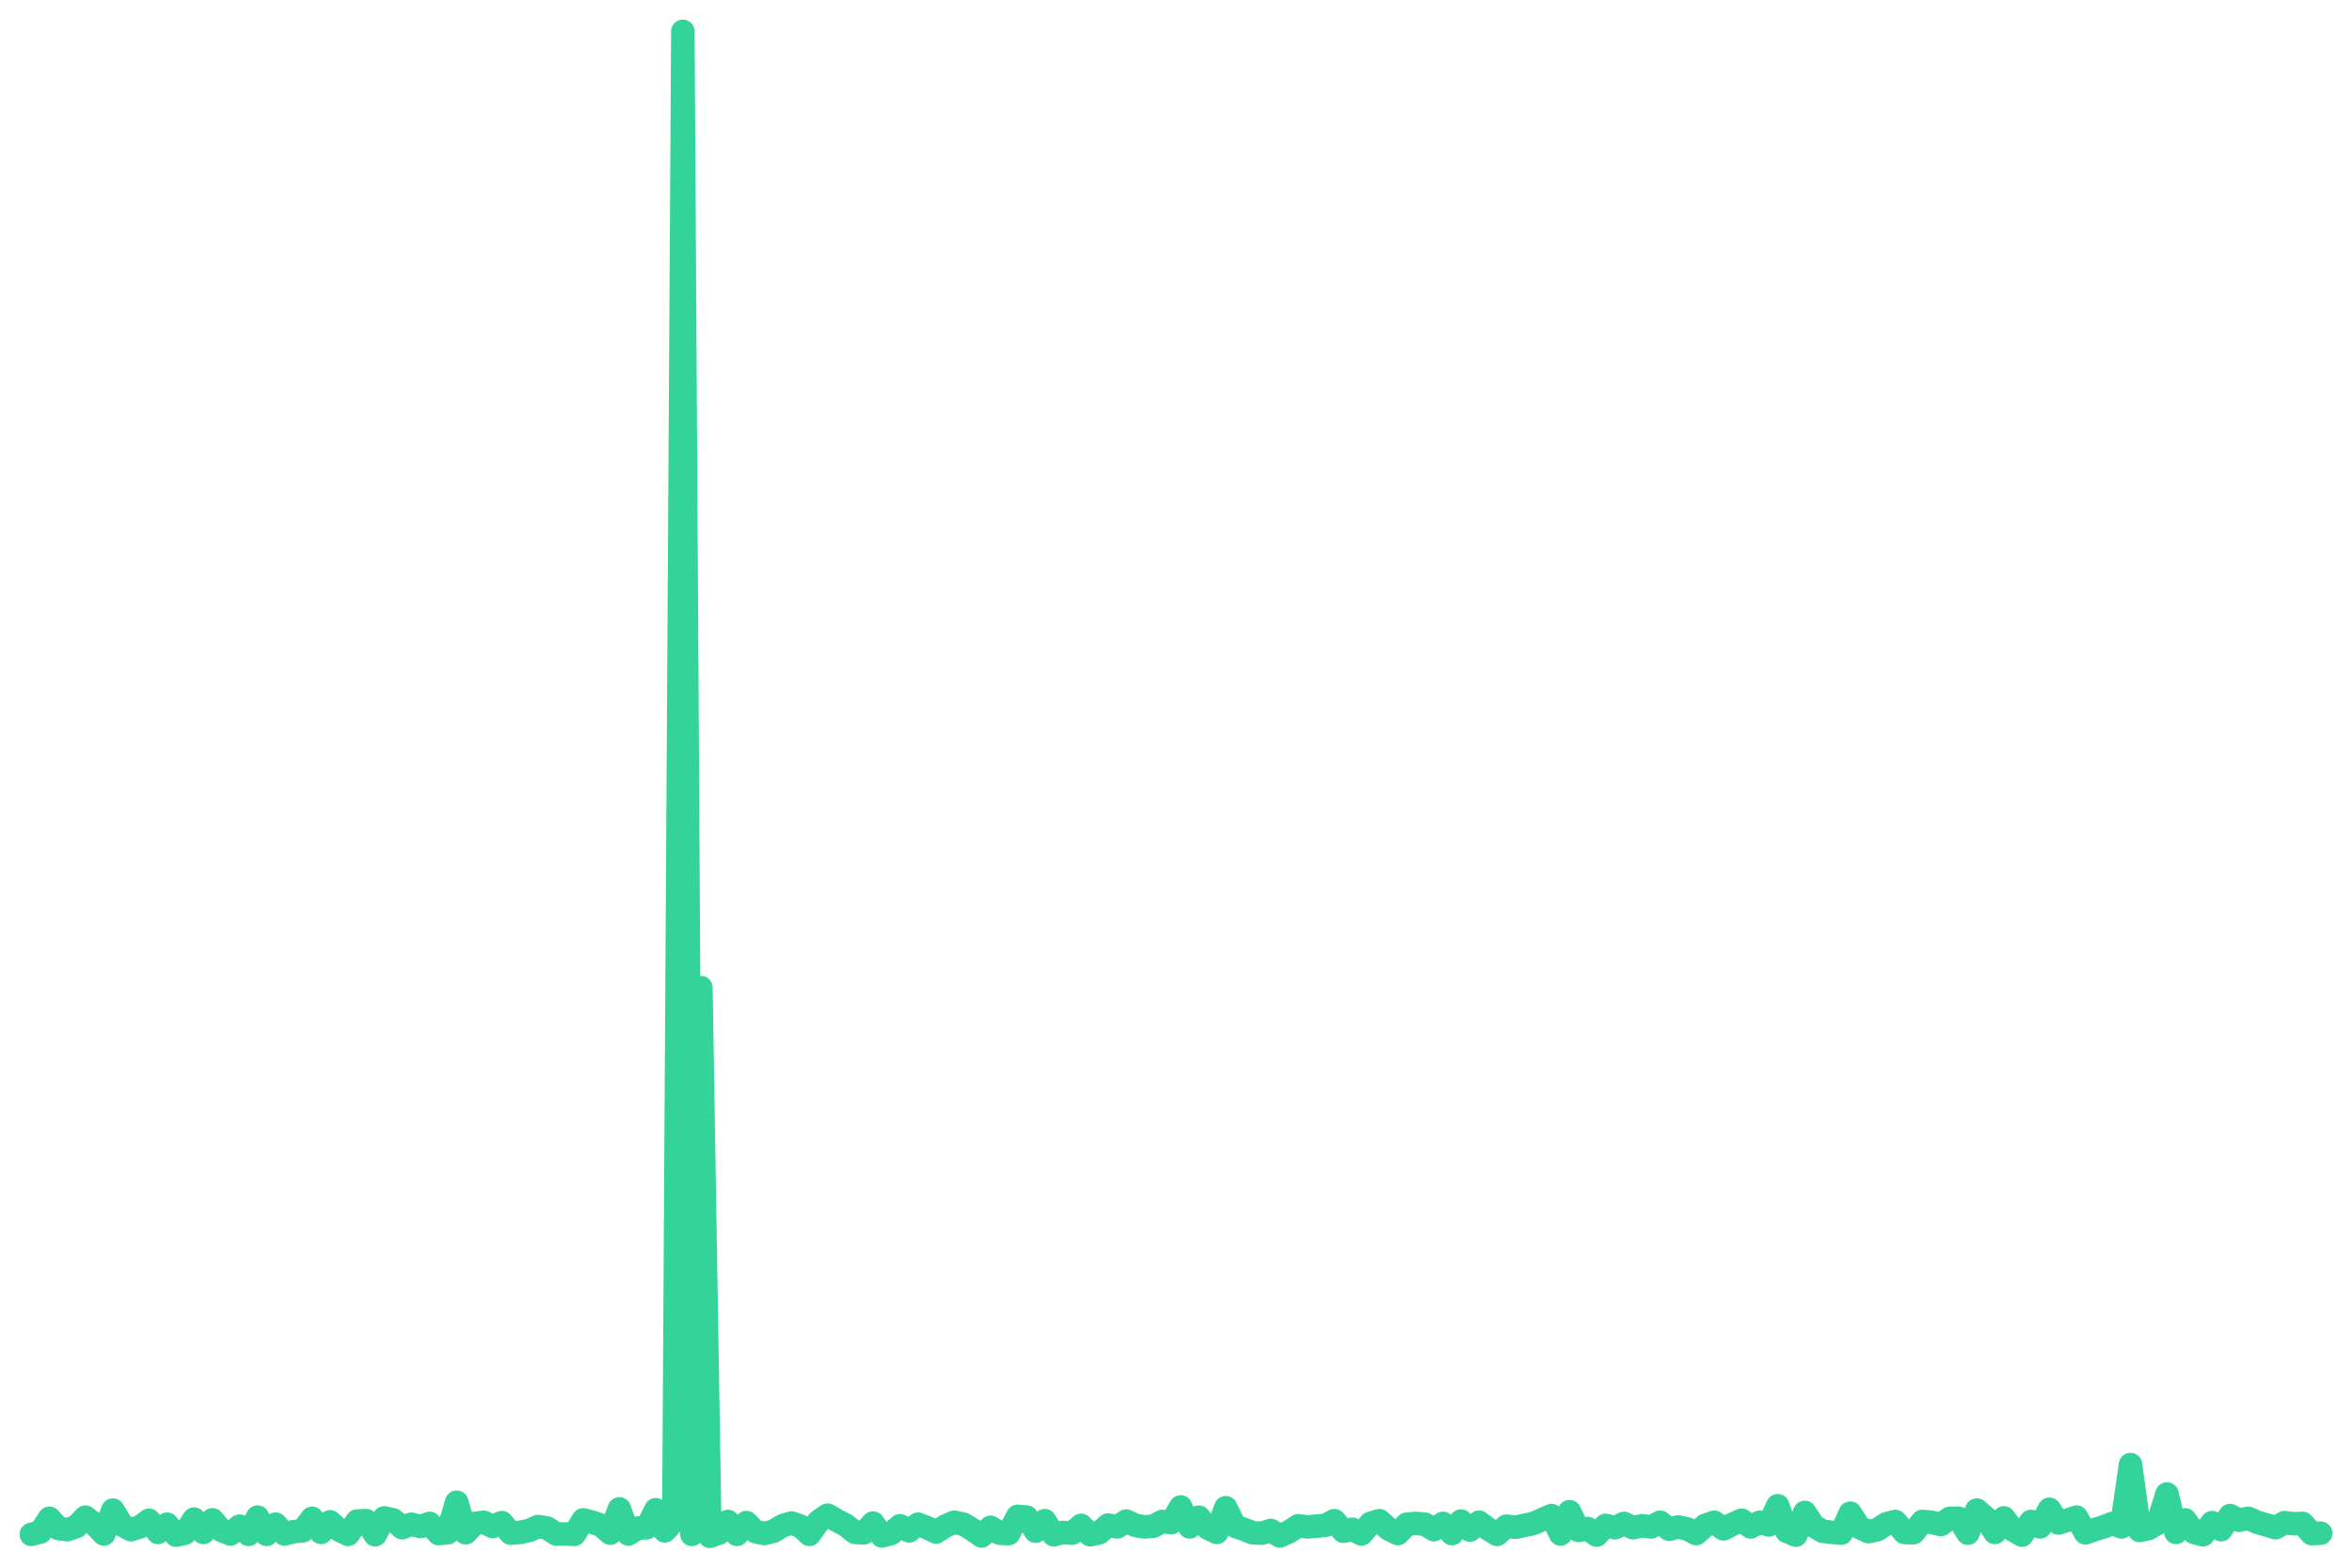
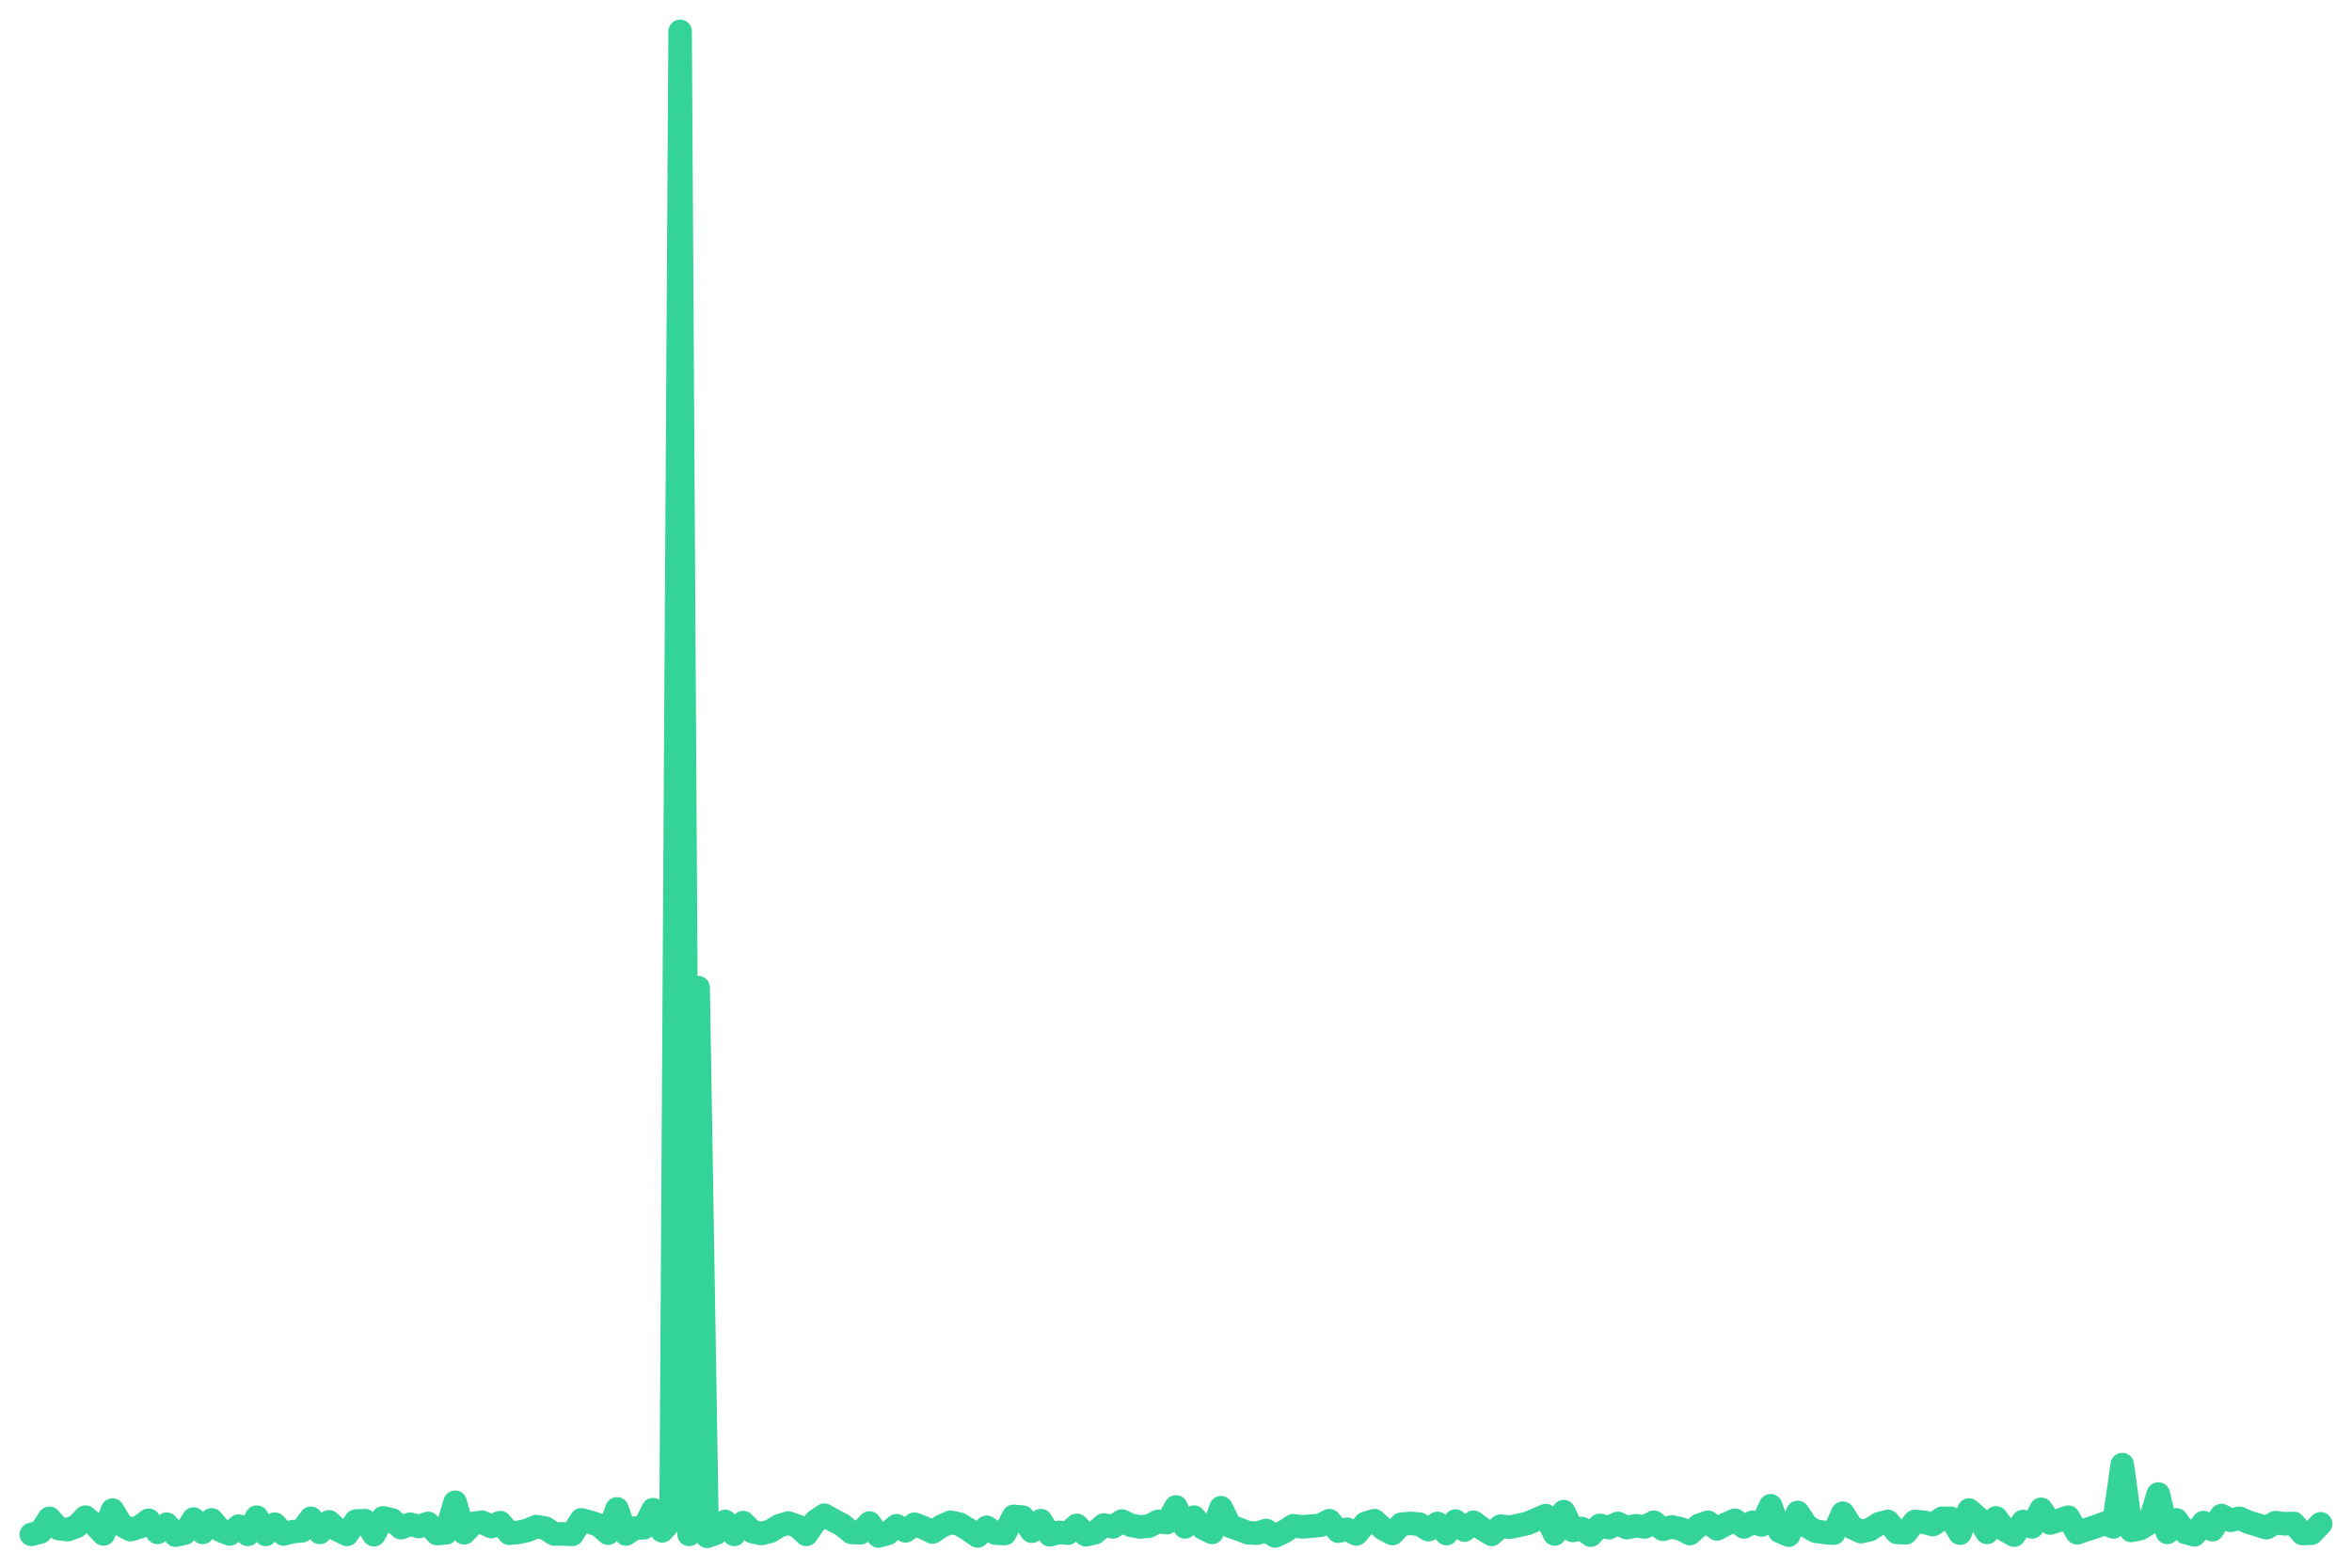
<svg xmlns="http://www.w3.org/2000/svg" viewBox="0 0 600 400" width="600" height="400">
-   <polyline fill="none" stroke="#34d399" stroke-width="6" stroke-linejoin="round" stroke-linecap="round" points="8.0,391.5 10.3,390.9 12.6,387.4 14.9,390.0 17.2,390.3 19.5,389.5 21.8,387.1 24.2,389.0 26.5,391.4 28.8,385.3 31.1,389.1 33.4,390.3 35.7,389.6 38.0,387.9 40.3,391.0 42.6,388.9 44.9,391.7 47.2,391.2 49.5,387.6 51.9,391.0 54.2,387.8 56.5,390.5 58.8,391.4 61.1,389.4 63.4,391.5 65.7,387.1 68.0,391.5 70.3,388.9 72.6,391.4 74.9,390.8 77.2,390.6 79.6,387.4 81.9,391.0 84.2,388.3 86.5,390.4 88.8,391.5 91.1,388.1 93.4,388.0 95.7,391.6 98.0,387.3 100.3,387.8 102.6,389.8 104.9,388.9 107.3,389.5 109.6,388.7 111.9,391.3 114.2,391.1 116.5,383.3 118.8,391.1 121.1,388.7 123.4,388.4 125.7,389.5 128.0,388.5 130.3,391.2 132.6,391.0 135.0,390.5 137.3,389.5 139.6,389.9 141.9,391.4 144.2,391.4 146.5,391.5 148.8,387.8 151.1,388.4 153.4,389.2 155.7,391.2 158.0,385.0 160.3,391.4 162.7,389.9 165.0,389.8 167.3,385.2 169.6,390.6 171.9,388.1 174.2,8.0 176.5,391.5 178.8,252.0 181.1,392.0 183.4,391.2 185.7,388.2 188.0,391.5 190.4,388.5 192.7,390.8 195.0,391.3 197.3,390.7 199.6,389.3 201.9,388.6 204.2,389.4 206.5,391.5 208.8,388.2 211.1,386.6 213.4,387.9 215.7,389.1 218.1,391.0 220.4,391.1 222.7,388.6 225.0,391.9 227.3,391.3 229.6,389.3 231.9,390.6 234.2,388.9 236.5,389.8 238.8,390.9 241.1,389.4 243.4,388.4 245.8,388.9 248.1,390.3 250.4,391.9 252.7,389.7 255.0,391.2 257.3,391.3 259.6,386.9 261.9,387.1 264.2,390.7 266.5,388.0 268.8,391.6 271.1,391.0 273.5,391.2 275.8,389.2 278.1,391.6 280.4,391.1 282.7,389.1 285.0,389.6 287.3,388.1 289.6,389.2 291.9,389.6 294.2,389.4 296.5,388.2 298.8,388.5 301.2,384.5 303.5,389.6 305.8,387.1 308.1,389.9 310.4,391.0 312.7,384.7 315.0,389.4 317.3,390.2 319.6,391.1 321.9,391.2 324.2,390.5 326.5,391.9 328.9,390.8 331.2,389.3 333.5,389.6 335.8,389.4 338.1,389.2 340.4,388.0 342.7,390.7 345.0,390.2 347.3,391.4 349.6,388.7 351.9,388.0 354.2,390.1 356.6,391.3 358.9,388.9 361.2,388.7 363.5,388.9 365.8,390.3 368.1,388.7 370.4,391.3 372.7,388.1 375.0,390.4 377.3,388.4 379.6,390.1 381.9,391.5 384.3,389.4 386.6,389.7 388.9,389.2 391.2,388.7 393.5,387.7 395.8,386.7 398.1,391.4 400.4,385.7 402.7,390.5 405.0,390.0 407.3,391.7 409.6,389.2 412.0,389.8 414.3,388.7 416.6,389.8 418.9,389.3 421.2,389.6 423.5,388.4 425.8,390.2 428.1,389.6 430.4,390.1 432.7,391.3 435.0,389.2 437.3,388.4 439.7,390.1 442.0,388.9 444.3,387.9 446.6,389.6 448.9,388.4 451.2,389.1 453.5,384.2 455.8,390.7 458.1,391.7 460.4,385.9 462.7,389.4 465.0,390.7 467.4,391.0 469.7,391.2 472.0,386.1 474.3,389.7 476.6,390.8 478.9,390.3 481.2,388.8 483.5,388.2 485.8,391.0 488.1,391.1 490.4,388.2 492.7,388.4 495.1,389.0 497.4,387.4 499.7,387.4 502.0,391.2 504.3,385.3 506.6,387.3 508.9,391.0 511.2,387.3 513.5,390.4 515.8,391.7 518.1,388.2 520.4,389.6 522.8,385.1 525.1,388.6 527.4,387.9 529.7,387.1 532.0,391.1 534.3,390.3 536.6,389.6 538.9,388.7 541.2,389.6 543.5,373.7 545.8,390.5 548.1,390.0 550.5,388.6 552.8,381.2 555.1,391.0 557.4,387.8 559.7,391.0 562.0,391.6 564.3,388.5 566.6,390.3 568.9,386.7 571.2,387.9 573.5,387.4 575.8,388.4 578.2,389.1 580.5,389.8 582.8,388.5 585.1,388.8 587.4,388.7 589.7,391.3 592.0,391.2" />
+   <polyline fill="none" stroke="#34d399" stroke-width="6" stroke-linejoin="round" stroke-linecap="round" points="8.0,391.5 10.3,390.9 12.6,387.4 14.9,390.0 17.2,390.3 19.5,389.5 21.8,387.1 24.1,389.0 26.4,391.4 28.7,385.3 31.0,389.1 33.3,390.3 35.6,389.6 37.9,387.9 40.2,391.0 42.5,388.9 44.8,391.7 47.1,391.2 49.4,387.6 51.7,391.0 54.0,387.8 56.3,390.5 58.6,391.4 60.9,389.4 63.2,391.5 65.5,387.1 67.8,391.5 70.1,388.9 72.4,391.4 74.7,390.8 77.0,390.6 79.3,387.4 81.6,391.0 83.9,388.3 86.2,390.4 88.5,391.5 90.8,388.1 93.1,388.0 95.4,391.6 97.7,387.3 100.0,387.8 102.3,389.8 104.6,388.9 106.9,389.5 109.2,388.7 111.5,391.3 113.8,391.1 116.1,383.3 118.4,391.1 120.7,388.7 123.0,388.4 125.3,389.5 127.6,388.5 129.9,391.2 132.2,391.0 134.5,390.5 136.8,389.5 139.1,389.9 141.4,391.4 143.7,391.4 146.0,391.5 148.3,387.8 150.6,388.4 152.9,389.2 155.1,391.2 157.4,385.0 159.7,391.4 162.0,389.9 164.3,389.8 166.6,385.2 168.9,390.6 171.2,388.1 173.5,8.0 175.8,391.5 178.1,252.0 180.4,392.0 182.7,391.2 185.0,388.2 187.3,391.5 189.6,388.5 191.9,390.8 194.2,391.3 196.5,390.7 198.8,389.3 201.1,388.6 203.4,389.4 205.7,391.5 208.0,388.2 210.3,386.6 212.6,387.9 214.9,389.1 217.2,391.0 219.5,391.1 221.8,388.6 224.1,391.9 226.4,391.3 228.7,389.3 231.0,390.6 233.3,388.9 235.6,389.8 237.9,390.9 240.2,389.4 242.5,388.4 244.8,388.9 247.1,390.3 249.4,391.9 251.7,389.7 254.0,391.2 256.3,391.3 258.6,386.9 260.9,387.1 263.2,390.7 265.5,388.0 267.8,391.6 270.1,391.0 272.4,391.2 274.7,389.2 277.0,391.6 279.3,391.1 281.6,389.1 283.9,389.6 286.2,388.1 288.5,389.2 290.8,389.6 293.1,389.4 295.4,388.2 297.7,388.5 300.0,384.5 302.3,389.6 304.6,387.1 306.9,389.9 309.2,391.0 311.5,384.7 313.8,389.4 316.1,390.2 318.4,391.1 320.7,391.2 323.0,390.5 325.3,391.9 327.6,390.8 329.9,389.3 332.2,389.6 334.5,389.4 336.8,389.2 339.1,388.0 341.4,390.7 343.7,390.2 346.0,391.4 348.3,388.7 350.6,388.0 352.9,390.1 355.2,391.3 357.5,388.9 359.8,388.7 362.1,388.9 364.4,390.3 366.7,388.7 369.0,391.3 371.3,388.1 373.6,390.4 375.9,388.4 378.2,390.1 380.5,391.5 382.8,389.4 385.1,389.7 387.4,389.2 389.7,388.7 392.0,387.7 394.3,386.7 396.6,391.4 398.9,385.7 401.2,390.5 403.5,390.0 405.8,391.7 408.1,389.2 410.4,389.8 412.7,388.7 415.0,389.8 417.3,389.3 419.6,389.6 421.9,388.4 424.2,390.2 426.5,389.6 428.8,390.1 431.1,391.3 433.4,389.2 435.7,388.4 438.0,390.1 440.3,388.9 442.6,387.9 444.9,389.6 447.1,388.4 449.4,389.1 451.7,384.2 454.0,390.7 456.3,391.7 458.6,385.9 460.9,389.4 463.2,390.7 465.5,391.0 467.8,391.2 470.1,386.1 472.4,389.7 474.7,390.8 477.0,390.3 479.3,388.8 481.6,388.2 483.9,391.0 486.2,391.1 488.5,388.2 490.8,388.4 493.1,389.0 495.4,387.4 497.7,387.4 500.0,391.2 502.3,385.3 504.6,387.3 506.9,391.0 509.2,387.3 511.5,390.4 513.8,391.7 516.1,388.2 518.4,389.6 520.7,385.1 523.0,388.6 525.3,387.9 527.6,387.1 529.9,391.1 532.2,390.3 534.5,389.6 536.8,388.7 539.1,389.6 541.4,373.7 543.7,390.5 546.0,390.0 548.3,388.6 550.6,381.2 552.9,391.0 555.2,387.8 557.5,391.0 559.8,391.6 562.1,388.5 564.4,390.3 566.7,386.7 569.0,387.9 571.3,387.4 573.6,388.4 575.9,389.1 578.2,389.8 580.5,388.5 582.8,388.8 585.1,388.7 587.4,391.3 589.7,391.2 592.0,388.8" />
</svg>
